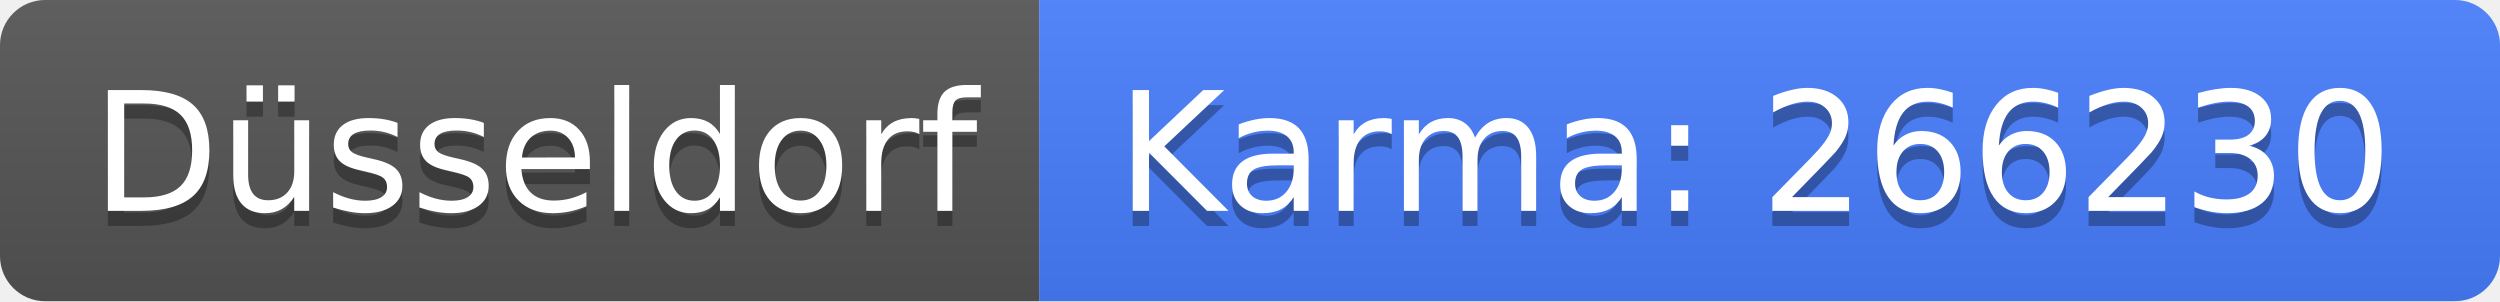
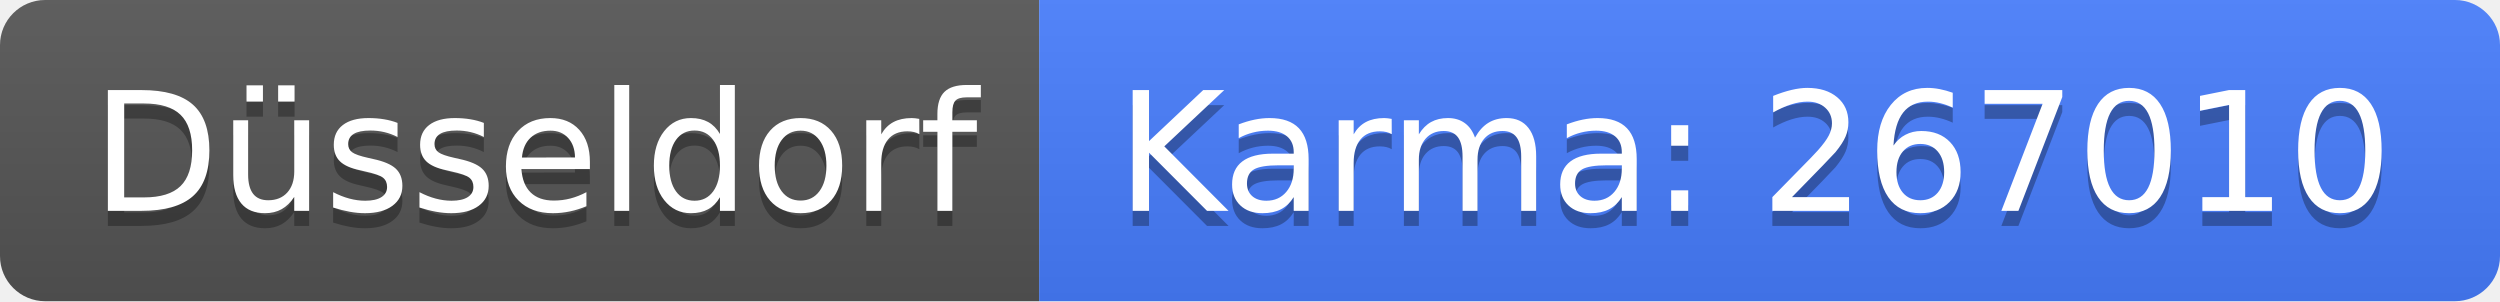
<svg xmlns="http://www.w3.org/2000/svg" width="166" height="20">
  <linearGradient id="b" x2="0" y2="100%">
    <stop offset="0" stop-color="#bbb" stop-opacity=".1" />
    <stop offset="1" stop-opacity=".1" />
  </linearGradient>
  <clipPath id="a">
    <rect width="166" height="20" rx="3" fill="#fff" />
  </clipPath>
  <g clip-path="url(#a)">
    <path fill="#555" d="M0 0h69v20H0z" />
    <path fill="#477eff" d="M69 0h97v20H69z" />
    <path fill="url(#b)" d="M0 0h166v20H0z" />
  </g>
  <g fill="#fff" text-anchor="middle" font-family="DejaVu Sans,Verdana,Geneva,sans-serif" font-size="110">
    <text x="355" y="150" fill="#010101" fill-opacity=".3" transform="scale(.1)" textLength="590">Düsseldorf</text>
    <text x="355" y="140" transform="scale(.1)" textLength="590">Düsseldorf</text>
-     <text x="1165" y="150" fill="#010101" fill-opacity=".3" transform="scale(.1)" textLength="870">Karma: 266230</text>
-     <text x="1165" y="140" transform="scale(.1)" textLength="870">Karma: 266230</text>
+     <text x="1165" y="150" fill="#010101" fill-opacity=".3" transform="scale(.1)" textLength="870">Karma: 267010</text>
+     <text x="1165" y="140" transform="scale(.1)" textLength="870">Karma: 267010</text>
  </g>
</svg>
